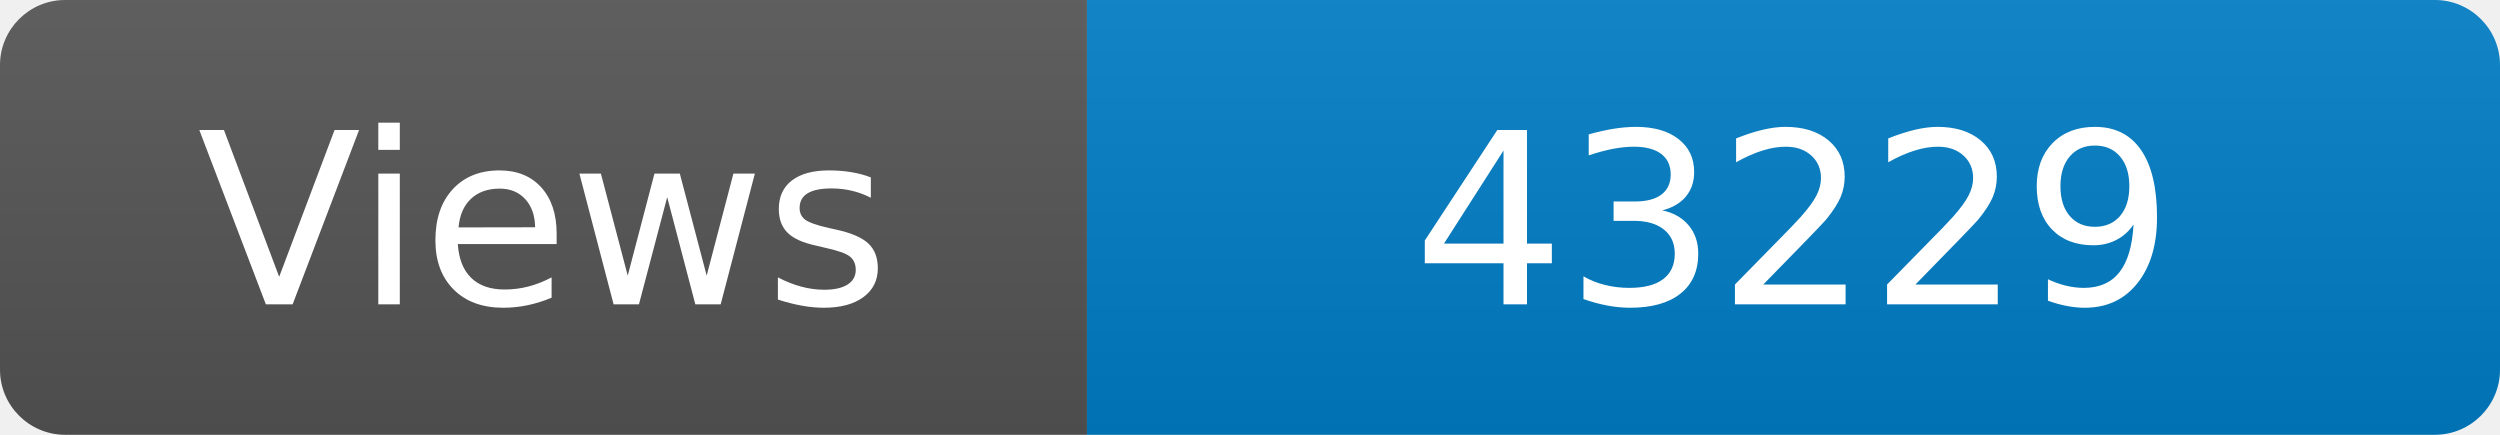
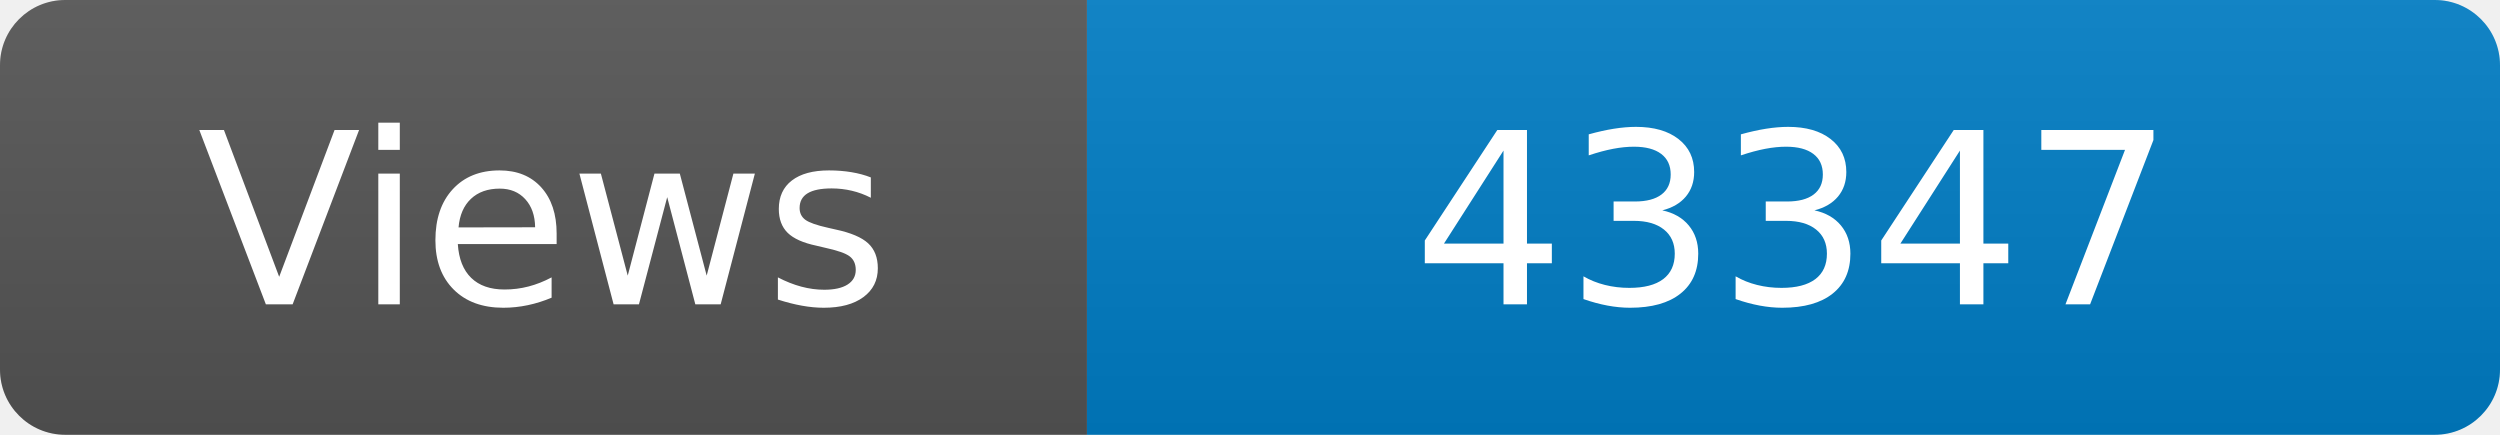
<svg xmlns="http://www.w3.org/2000/svg" width="115" height="20" role="img" aria-label="Maintained?: yes">
  <linearGradient id="s" x2="0" y2="100%">
    <stop offset="0" stop-color="#bbb" stop-opacity=".1" />
    <stop offset="1" stop-opacity=".1" />
  </linearGradient>
  <clipPath id="r">
    <rect width="115" height="20" rx="3" fill="#fff" />
  </clipPath>
  <g clip-path="url(#r)">
    <rect width="50" height="20" fill="#555" />
    <rect x="50" width="160" height="20" fill="#007ec6" />
    <rect width="115" height="20" fill="url(#s)" />
  </g>
  <g fill="#fff" text-anchor="middle" font-family="Verdana,Geneva,DejaVu Sans,sans-serif" font-size="110">
    <text x="250" y="140" transform="scale(.1)" fill="#fff">Views</text>
-     <text x="825" y="140" transform="scale(.1)" fill="#fff">43229</text>
+     <text x="825" y="140" transform="scale(.1)" fill="#fff">43347</text>
  </g>
</svg>
